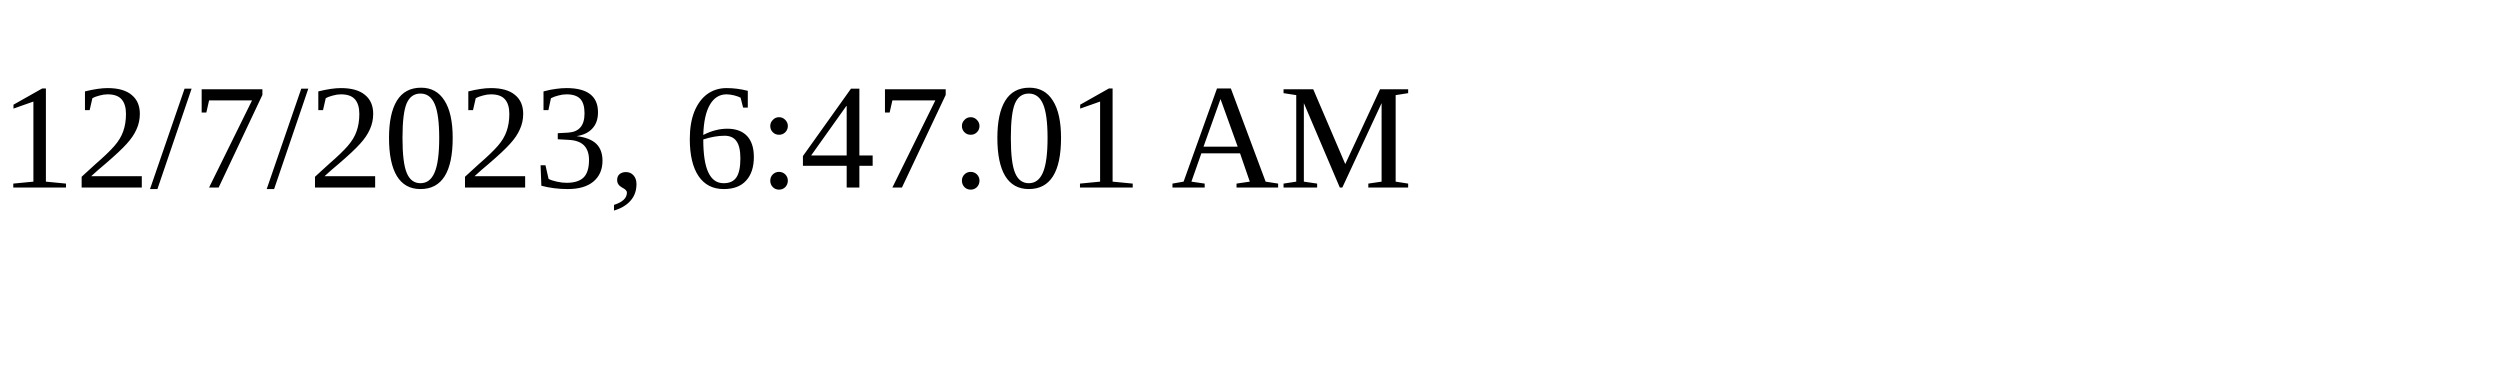
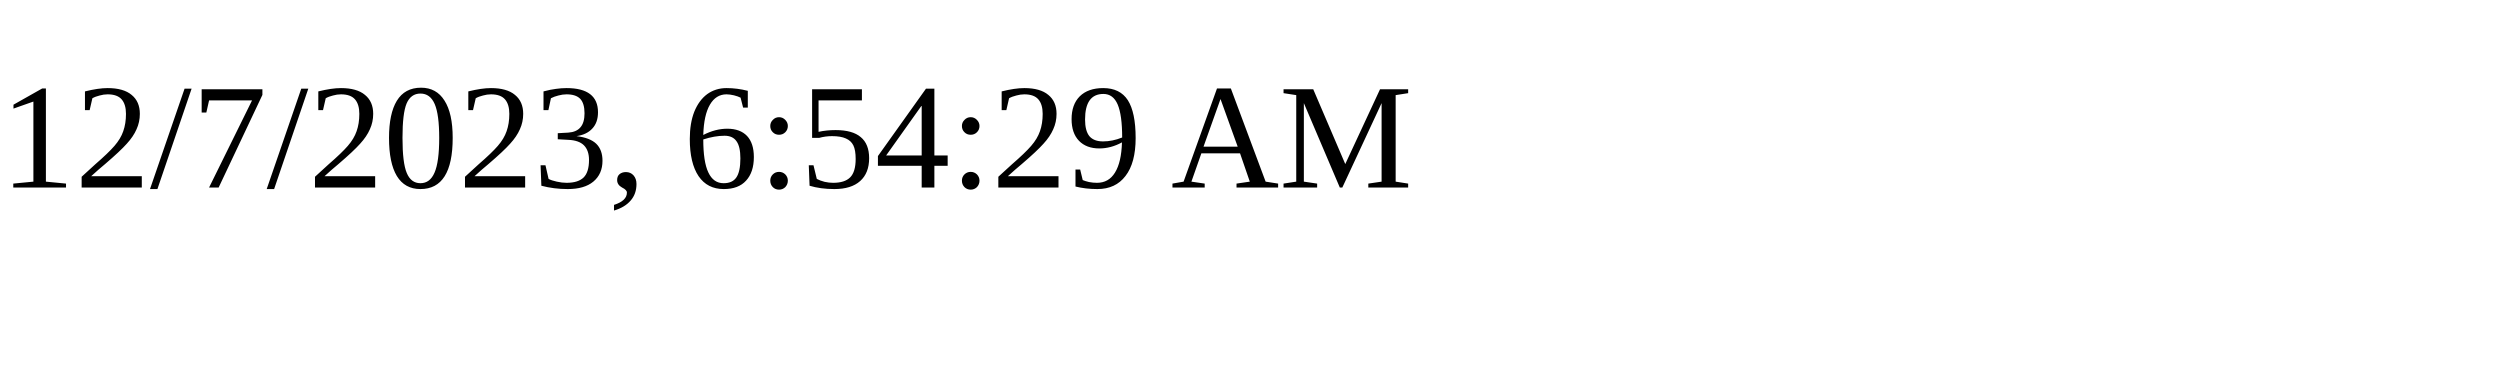
<svg xmlns="http://www.w3.org/2000/svg" height="30" width="200">
-   <text x="0" y="15">12/7/2023, 6:47:01 AM</text>
+   <text x="0" y="15">12/7/2023, 6:54:29 AM</text>
</svg>
